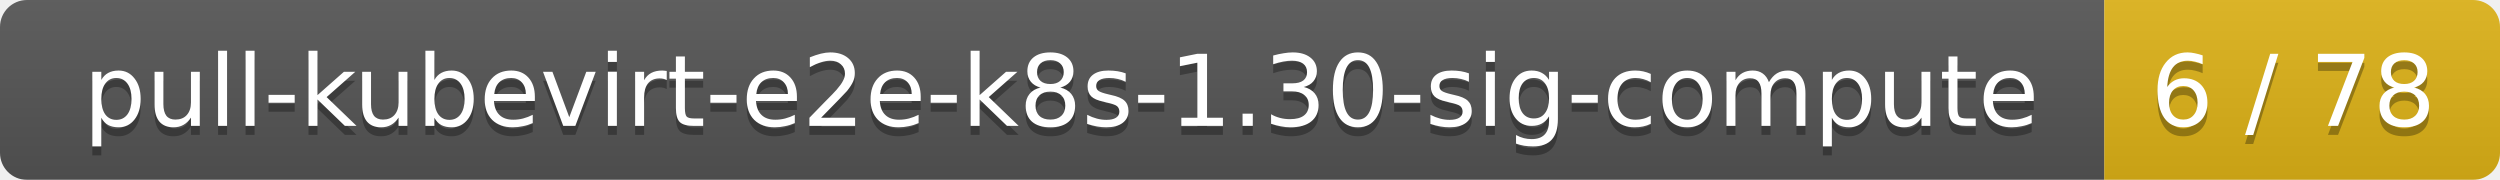
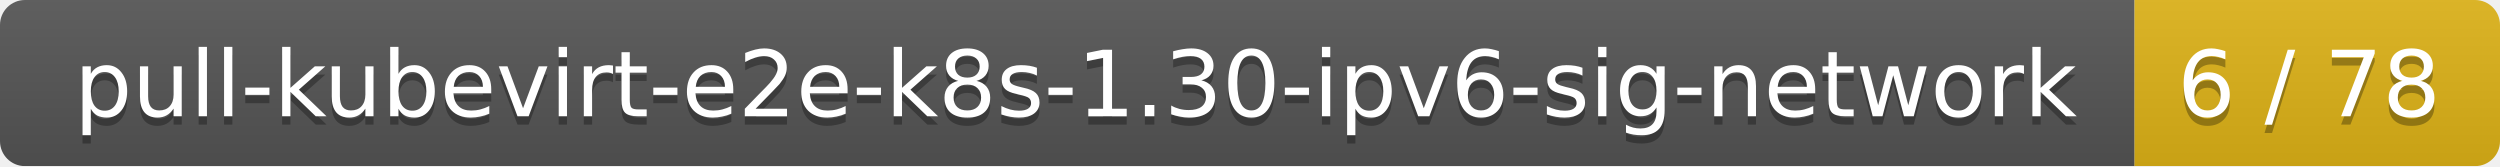
- <svg xmlns="http://www.w3.org/2000/svg" width="278" height="20">
+ <svg xmlns="http://www.w3.org/2000/svg" width="301" height="20">
  <linearGradient id="smooth" x2="0" y2="100%">
    <stop offset="0" stop-color="#bbb" stop-opacity=".1" />
    <stop offset="1" stop-opacity=".1" />
  </linearGradient>
  <mask id="round">
-     <rect width="278" height="20" rx="3" fill="#fff" />
+     <rect width="301" height="20" rx="3" fill="#fff" />
  </mask>
  <g mask="url(#round)">
-     <rect width="234" height="20" fill="#555" />
-     <rect x="234" width="44" height="20" fill="#dfb317" />
-     <rect width="278" height="20" fill="url(#smooth)" />
+     <rect width="257" height="20" fill="#555" />
+     <rect x="257" width="44" height="20" fill="#dfb317" />
+     <rect width="301" height="20" fill="url(#smooth)" />
  </g>
  <g fill="#fff" text-anchor="middle" font-family="DejaVu Sans,Verdana,Geneva,sans-serif" font-size="11">
-     <text x="118" y="15" fill="#010101" fill-opacity=".3">pull-kubevirt-e2e-k8s-1.30-sig-compute</text>
-     <text x="118" y="14">pull-kubevirt-e2e-k8s-1.30-sig-compute</text>
-     <text x="255" y="15" fill="#010101" fill-opacity=".3">6 / 78</text>
-     <text x="255" y="14">6 / 78</text>
+     <text x="129.5" y="15" fill="#010101" fill-opacity=".3">pull-kubevirt-e2e-k8s-1.30-ipv6-sig-network</text>
+     <text x="129.5" y="14">pull-kubevirt-e2e-k8s-1.30-ipv6-sig-network</text>
+     <text x="278" y="15" fill="#010101" fill-opacity=".3">6 / 78</text>
+     <text x="278" y="14">6 / 78</text>
  </g>
</svg>
